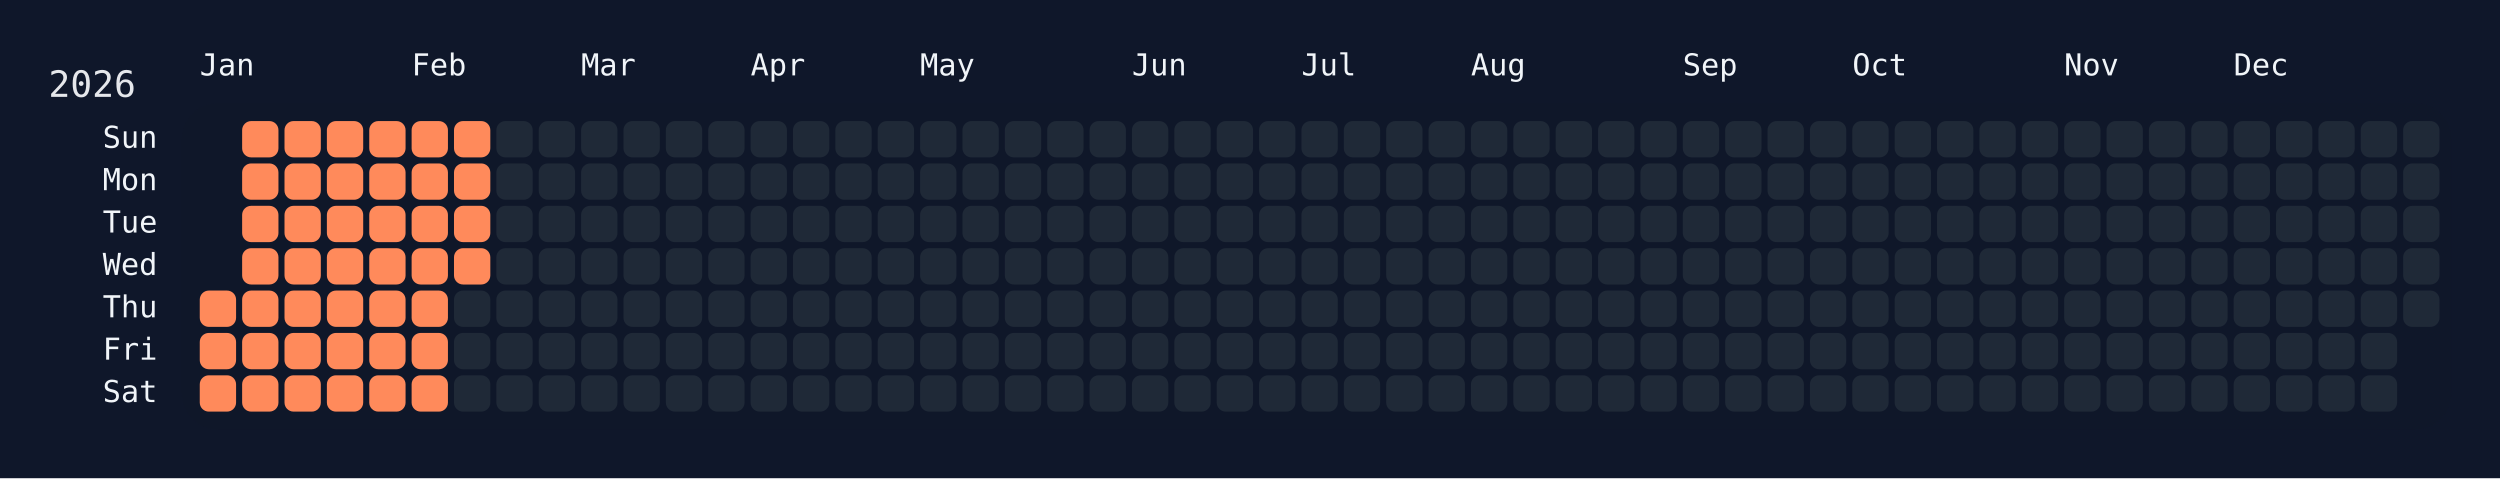
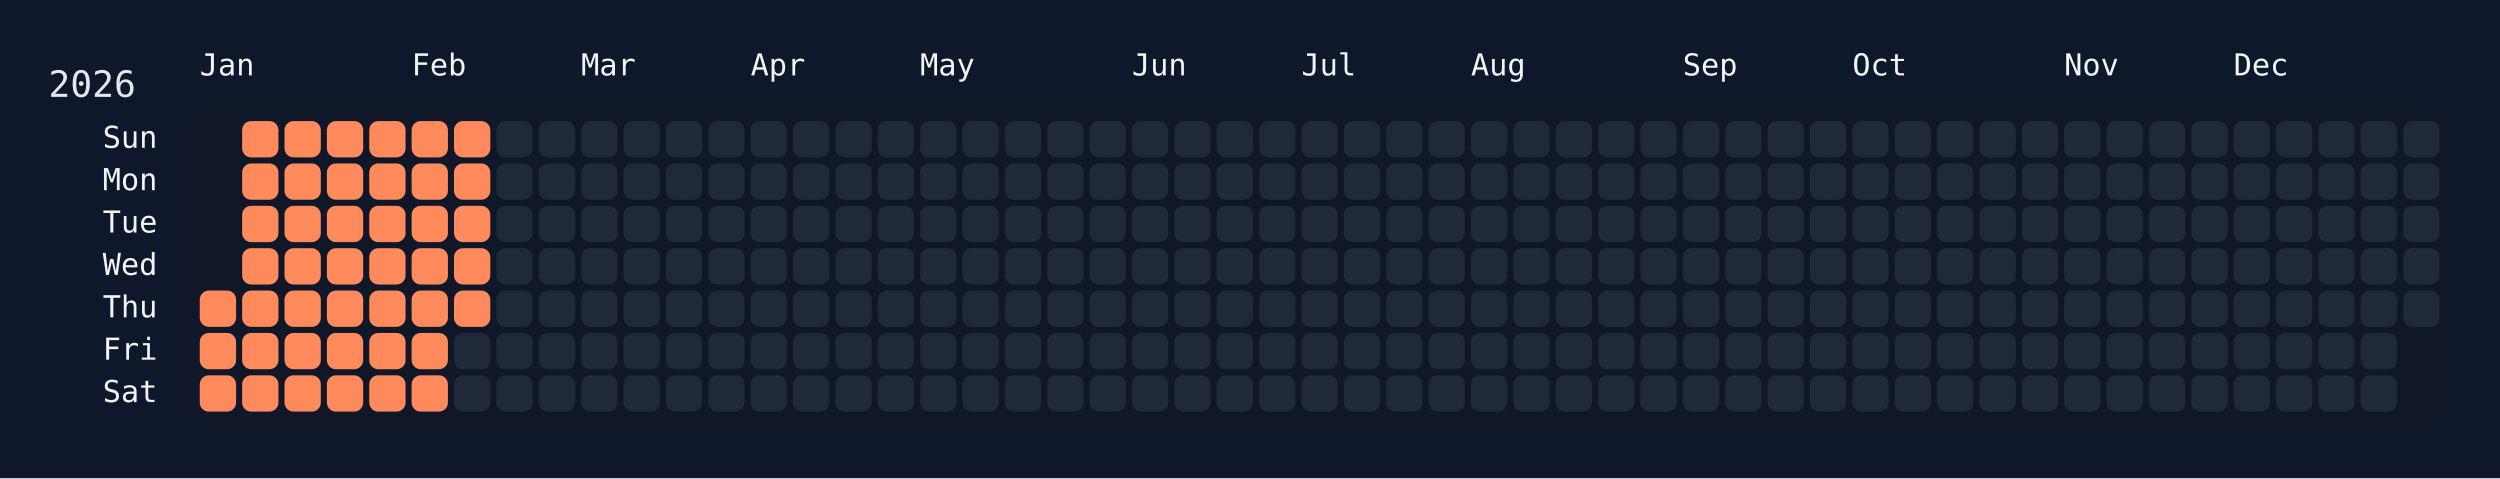
<svg xmlns="http://www.w3.org/2000/svg" width="826" height="158" viewBox="0 0 826 158">
  <rect width="826" height="158" fill="#0f172a" />
  <rect x="60" y="34" width="750" height="108" rx="12" ry="12" fill="rgba(15, 23, 42, 0.8)" />
  <text x="16" y="32" font-size="12" fill="#e5e7eb" font-family="JetBrains Mono, ui-monospace, SFMono-Regular, Menlo, Monaco, Consolas, monospace">2026</text>
  <text x="66" y="18" font-size="10" fill="#f1f5f9" font-family="JetBrains Mono, ui-monospace, SFMono-Regular, Menlo, Monaco, Consolas, monospace" dominant-baseline="hanging">Jan</text>
  <text x="136" y="18" font-size="10" fill="#f1f5f9" font-family="JetBrains Mono, ui-monospace, SFMono-Regular, Menlo, Monaco, Consolas, monospace" dominant-baseline="hanging">Feb</text>
  <text x="192" y="18" font-size="10" fill="#f1f5f9" font-family="JetBrains Mono, ui-monospace, SFMono-Regular, Menlo, Monaco, Consolas, monospace" dominant-baseline="hanging">Mar</text>
  <text x="248" y="18" font-size="10" fill="#f1f5f9" font-family="JetBrains Mono, ui-monospace, SFMono-Regular, Menlo, Monaco, Consolas, monospace" dominant-baseline="hanging">Apr</text>
  <text x="304" y="18" font-size="10" fill="#f1f5f9" font-family="JetBrains Mono, ui-monospace, SFMono-Regular, Menlo, Monaco, Consolas, monospace" dominant-baseline="hanging">May</text>
  <text x="374" y="18" font-size="10" fill="#f1f5f9" font-family="JetBrains Mono, ui-monospace, SFMono-Regular, Menlo, Monaco, Consolas, monospace" dominant-baseline="hanging">Jun</text>
  <text x="430" y="18" font-size="10" fill="#f1f5f9" font-family="JetBrains Mono, ui-monospace, SFMono-Regular, Menlo, Monaco, Consolas, monospace" dominant-baseline="hanging">Jul</text>
  <text x="486" y="18" font-size="10" fill="#f1f5f9" font-family="JetBrains Mono, ui-monospace, SFMono-Regular, Menlo, Monaco, Consolas, monospace" dominant-baseline="hanging">Aug</text>
  <text x="556" y="18" font-size="10" fill="#f1f5f9" font-family="JetBrains Mono, ui-monospace, SFMono-Regular, Menlo, Monaco, Consolas, monospace" dominant-baseline="hanging">Sep</text>
  <text x="612" y="18" font-size="10" fill="#f1f5f9" font-family="JetBrains Mono, ui-monospace, SFMono-Regular, Menlo, Monaco, Consolas, monospace" dominant-baseline="hanging">Oct</text>
  <text x="682" y="18" font-size="10" fill="#f1f5f9" font-family="JetBrains Mono, ui-monospace, SFMono-Regular, Menlo, Monaco, Consolas, monospace" dominant-baseline="hanging">Nov</text>
  <text x="738" y="18" font-size="10" fill="#f1f5f9" font-family="JetBrains Mono, ui-monospace, SFMono-Regular, Menlo, Monaco, Consolas, monospace" dominant-baseline="hanging">Dec</text>
  <text x="52" y="46.0" font-size="10" fill="#f1f5f9" font-family="JetBrains Mono, ui-monospace, SFMono-Regular, Menlo, Monaco, Consolas, monospace" text-anchor="end" dominant-baseline="middle">Sun</text>
  <text x="52" y="60.0" font-size="10" fill="#f1f5f9" font-family="JetBrains Mono, ui-monospace, SFMono-Regular, Menlo, Monaco, Consolas, monospace" text-anchor="end" dominant-baseline="middle">Mon</text>
  <text x="52" y="74.0" font-size="10" fill="#f1f5f9" font-family="JetBrains Mono, ui-monospace, SFMono-Regular, Menlo, Monaco, Consolas, monospace" text-anchor="end" dominant-baseline="middle">Tue</text>
  <text x="52" y="88.0" font-size="10" fill="#f1f5f9" font-family="JetBrains Mono, ui-monospace, SFMono-Regular, Menlo, Monaco, Consolas, monospace" text-anchor="end" dominant-baseline="middle">Wed</text>
  <text x="52" y="102.0" font-size="10" fill="#f1f5f9" font-family="JetBrains Mono, ui-monospace, SFMono-Regular, Menlo, Monaco, Consolas, monospace" text-anchor="end" dominant-baseline="middle">Thu</text>
  <text x="52" y="116.0" font-size="10" fill="#f1f5f9" font-family="JetBrains Mono, ui-monospace, SFMono-Regular, Menlo, Monaco, Consolas, monospace" text-anchor="end" dominant-baseline="middle">Fri</text>
  <text x="52" y="130.0" font-size="10" fill="#f1f5f9" font-family="JetBrains Mono, ui-monospace, SFMono-Regular, Menlo, Monaco, Consolas, monospace" text-anchor="end" dominant-baseline="middle">Sat</text>
  <g transform="translate(66,40)">
    <rect x="0" y="56" width="12" height="12" rx="3" ry="3" fill="#ff8a5b" data-date="2026-01-01" />
    <rect x="0" y="70" width="12" height="12" rx="3" ry="3" fill="#ff8a5b" data-date="2026-01-02" />
    <rect x="0" y="84" width="12" height="12" rx="3" ry="3" fill="#ff8a5b" data-date="2026-01-03" />
    <rect x="14" y="0" width="12" height="12" rx="3" ry="3" fill="#ff8a5b" data-date="2026-01-04" />
    <rect x="14" y="14" width="12" height="12" rx="3" ry="3" fill="#ff8a5b" data-date="2026-01-05" />
    <rect x="14" y="28" width="12" height="12" rx="3" ry="3" fill="#ff8a5b" data-date="2026-01-06" />
    <rect x="14" y="42" width="12" height="12" rx="3" ry="3" fill="#ff8a5b" data-date="2026-01-07" />
    <rect x="14" y="56" width="12" height="12" rx="3" ry="3" fill="#ff8a5b" data-date="2026-01-08" />
    <rect x="14" y="70" width="12" height="12" rx="3" ry="3" fill="#ff8a5b" data-date="2026-01-09" />
    <rect x="14" y="84" width="12" height="12" rx="3" ry="3" fill="#ff8a5b" data-date="2026-01-10" />
    <rect x="28" y="0" width="12" height="12" rx="3" ry="3" fill="#ff8a5b" data-date="2026-01-11" />
    <rect x="28" y="14" width="12" height="12" rx="3" ry="3" fill="#ff8a5b" data-date="2026-01-12" />
    <rect x="28" y="28" width="12" height="12" rx="3" ry="3" fill="#ff8a5b" data-date="2026-01-13" />
    <rect x="28" y="42" width="12" height="12" rx="3" ry="3" fill="#ff8a5b" data-date="2026-01-14" />
    <rect x="28" y="56" width="12" height="12" rx="3" ry="3" fill="#ff8a5b" data-date="2026-01-15" />
    <rect x="28" y="70" width="12" height="12" rx="3" ry="3" fill="#ff8a5b" data-date="2026-01-16" />
    <rect x="28" y="84" width="12" height="12" rx="3" ry="3" fill="#ff8a5b" data-date="2026-01-17" />
    <rect x="42" y="0" width="12" height="12" rx="3" ry="3" fill="#ff8a5b" data-date="2026-01-18" />
    <rect x="42" y="14" width="12" height="12" rx="3" ry="3" fill="#ff8a5b" data-date="2026-01-19" />
    <rect x="42" y="28" width="12" height="12" rx="3" ry="3" fill="#ff8a5b" data-date="2026-01-20" />
    <rect x="42" y="42" width="12" height="12" rx="3" ry="3" fill="#ff8a5b" data-date="2026-01-21" />
    <rect x="42" y="56" width="12" height="12" rx="3" ry="3" fill="#ff8a5b" data-date="2026-01-22" />
    <rect x="42" y="70" width="12" height="12" rx="3" ry="3" fill="#ff8a5b" data-date="2026-01-23" />
    <rect x="42" y="84" width="12" height="12" rx="3" ry="3" fill="#ff8a5b" data-date="2026-01-24" />
    <rect x="56" y="0" width="12" height="12" rx="3" ry="3" fill="#ff8a5b" data-date="2026-01-25" />
    <rect x="56" y="14" width="12" height="12" rx="3" ry="3" fill="#ff8a5b" data-date="2026-01-26" />
    <rect x="56" y="28" width="12" height="12" rx="3" ry="3" fill="#ff8a5b" data-date="2026-01-27" />
    <rect x="56" y="42" width="12" height="12" rx="3" ry="3" fill="#ff8a5b" data-date="2026-01-28" />
    <rect x="56" y="56" width="12" height="12" rx="3" ry="3" fill="#ff8a5b" data-date="2026-01-29" />
    <rect x="56" y="70" width="12" height="12" rx="3" ry="3" fill="#ff8a5b" data-date="2026-01-30" />
    <rect x="56" y="84" width="12" height="12" rx="3" ry="3" fill="#ff8a5b" data-date="2026-01-31" />
    <rect x="70" y="0" width="12" height="12" rx="3" ry="3" fill="#ff8a5b" data-date="2026-02-01" />
    <rect x="70" y="14" width="12" height="12" rx="3" ry="3" fill="#ff8a5b" data-date="2026-02-02" />
    <rect x="70" y="28" width="12" height="12" rx="3" ry="3" fill="#ff8a5b" data-date="2026-02-03" />
    <rect x="70" y="42" width="12" height="12" rx="3" ry="3" fill="#ff8a5b" data-date="2026-02-04" />
    <rect x="70" y="56" width="12" height="12" rx="3" ry="3" fill="#ff8a5b" data-date="2026-02-05" />
    <rect x="70" y="70" width="12" height="12" rx="3" ry="3" fill="#ff8a5b" data-date="2026-02-06" />
    <rect x="70" y="84" width="12" height="12" rx="3" ry="3" fill="#ff8a5b" data-date="2026-02-07" />
    <rect x="84" y="0" width="12" height="12" rx="3" ry="3" fill="#ff8a5b" data-date="2026-02-08" />
    <rect x="84" y="14" width="12" height="12" rx="3" ry="3" fill="#ff8a5b" data-date="2026-02-09" />
    <rect x="84" y="28" width="12" height="12" rx="3" ry="3" fill="#ff8a5b" data-date="2026-02-10" />
    <rect x="84" y="42" width="12" height="12" rx="3" ry="3" fill="#ff8a5b" data-date="2026-02-11" />
-     <rect x="84" y="56" width="12" height="12" rx="3" ry="3" fill="#1f2937" data-date="2026-02-12" />
+     <rect x="84" y="56" width="12" height="12" rx="3" ry="3" fill="#ff8a5b" data-date="2026-02-12" />
    <rect x="84" y="70" width="12" height="12" rx="3" ry="3" fill="#1f2937" data-date="2026-02-13" />
    <rect x="84" y="84" width="12" height="12" rx="3" ry="3" fill="#1f2937" data-date="2026-02-14" />
    <rect x="98" y="0" width="12" height="12" rx="3" ry="3" fill="#1f2937" data-date="2026-02-15" />
    <rect x="98" y="14" width="12" height="12" rx="3" ry="3" fill="#1f2937" data-date="2026-02-16" />
    <rect x="98" y="28" width="12" height="12" rx="3" ry="3" fill="#1f2937" data-date="2026-02-17" />
    <rect x="98" y="42" width="12" height="12" rx="3" ry="3" fill="#1f2937" data-date="2026-02-18" />
    <rect x="98" y="56" width="12" height="12" rx="3" ry="3" fill="#1f2937" data-date="2026-02-19" />
    <rect x="98" y="70" width="12" height="12" rx="3" ry="3" fill="#1f2937" data-date="2026-02-20" />
    <rect x="98" y="84" width="12" height="12" rx="3" ry="3" fill="#1f2937" data-date="2026-02-21" />
    <rect x="112" y="0" width="12" height="12" rx="3" ry="3" fill="#1f2937" data-date="2026-02-22" />
    <rect x="112" y="14" width="12" height="12" rx="3" ry="3" fill="#1f2937" data-date="2026-02-23" />
    <rect x="112" y="28" width="12" height="12" rx="3" ry="3" fill="#1f2937" data-date="2026-02-24" />
    <rect x="112" y="42" width="12" height="12" rx="3" ry="3" fill="#1f2937" data-date="2026-02-25" />
    <rect x="112" y="56" width="12" height="12" rx="3" ry="3" fill="#1f2937" data-date="2026-02-26" />
    <rect x="112" y="70" width="12" height="12" rx="3" ry="3" fill="#1f2937" data-date="2026-02-27" />
    <rect x="112" y="84" width="12" height="12" rx="3" ry="3" fill="#1f2937" data-date="2026-02-28" />
    <rect x="126" y="0" width="12" height="12" rx="3" ry="3" fill="#1f2937" data-date="2026-03-01" />
    <rect x="126" y="14" width="12" height="12" rx="3" ry="3" fill="#1f2937" data-date="2026-03-02" />
    <rect x="126" y="28" width="12" height="12" rx="3" ry="3" fill="#1f2937" data-date="2026-03-03" />
    <rect x="126" y="42" width="12" height="12" rx="3" ry="3" fill="#1f2937" data-date="2026-03-04" />
    <rect x="126" y="56" width="12" height="12" rx="3" ry="3" fill="#1f2937" data-date="2026-03-05" />
    <rect x="126" y="70" width="12" height="12" rx="3" ry="3" fill="#1f2937" data-date="2026-03-06" />
    <rect x="126" y="84" width="12" height="12" rx="3" ry="3" fill="#1f2937" data-date="2026-03-07" />
    <rect x="140" y="0" width="12" height="12" rx="3" ry="3" fill="#1f2937" data-date="2026-03-08" />
    <rect x="140" y="14" width="12" height="12" rx="3" ry="3" fill="#1f2937" data-date="2026-03-09" />
    <rect x="140" y="28" width="12" height="12" rx="3" ry="3" fill="#1f2937" data-date="2026-03-10" />
    <rect x="140" y="42" width="12" height="12" rx="3" ry="3" fill="#1f2937" data-date="2026-03-11" />
    <rect x="140" y="56" width="12" height="12" rx="3" ry="3" fill="#1f2937" data-date="2026-03-12" />
    <rect x="140" y="70" width="12" height="12" rx="3" ry="3" fill="#1f2937" data-date="2026-03-13" />
    <rect x="140" y="84" width="12" height="12" rx="3" ry="3" fill="#1f2937" data-date="2026-03-14" />
    <rect x="154" y="0" width="12" height="12" rx="3" ry="3" fill="#1f2937" data-date="2026-03-15" />
    <rect x="154" y="14" width="12" height="12" rx="3" ry="3" fill="#1f2937" data-date="2026-03-16" />
    <rect x="154" y="28" width="12" height="12" rx="3" ry="3" fill="#1f2937" data-date="2026-03-17" />
    <rect x="154" y="42" width="12" height="12" rx="3" ry="3" fill="#1f2937" data-date="2026-03-18" />
    <rect x="154" y="56" width="12" height="12" rx="3" ry="3" fill="#1f2937" data-date="2026-03-19" />
    <rect x="154" y="70" width="12" height="12" rx="3" ry="3" fill="#1f2937" data-date="2026-03-20" />
    <rect x="154" y="84" width="12" height="12" rx="3" ry="3" fill="#1f2937" data-date="2026-03-21" />
    <rect x="168" y="0" width="12" height="12" rx="3" ry="3" fill="#1f2937" data-date="2026-03-22" />
    <rect x="168" y="14" width="12" height="12" rx="3" ry="3" fill="#1f2937" data-date="2026-03-23" />
    <rect x="168" y="28" width="12" height="12" rx="3" ry="3" fill="#1f2937" data-date="2026-03-24" />
    <rect x="168" y="42" width="12" height="12" rx="3" ry="3" fill="#1f2937" data-date="2026-03-25" />
    <rect x="168" y="56" width="12" height="12" rx="3" ry="3" fill="#1f2937" data-date="2026-03-26" />
    <rect x="168" y="70" width="12" height="12" rx="3" ry="3" fill="#1f2937" data-date="2026-03-27" />
    <rect x="168" y="84" width="12" height="12" rx="3" ry="3" fill="#1f2937" data-date="2026-03-28" />
    <rect x="182" y="0" width="12" height="12" rx="3" ry="3" fill="#1f2937" data-date="2026-03-29" />
    <rect x="182" y="14" width="12" height="12" rx="3" ry="3" fill="#1f2937" data-date="2026-03-30" />
    <rect x="182" y="28" width="12" height="12" rx="3" ry="3" fill="#1f2937" data-date="2026-03-31" />
    <rect x="182" y="42" width="12" height="12" rx="3" ry="3" fill="#1f2937" data-date="2026-04-01" />
    <rect x="182" y="56" width="12" height="12" rx="3" ry="3" fill="#1f2937" data-date="2026-04-02" />
    <rect x="182" y="70" width="12" height="12" rx="3" ry="3" fill="#1f2937" data-date="2026-04-03" />
    <rect x="182" y="84" width="12" height="12" rx="3" ry="3" fill="#1f2937" data-date="2026-04-04" />
    <rect x="196" y="0" width="12" height="12" rx="3" ry="3" fill="#1f2937" data-date="2026-04-05" />
    <rect x="196" y="14" width="12" height="12" rx="3" ry="3" fill="#1f2937" data-date="2026-04-06" />
    <rect x="196" y="28" width="12" height="12" rx="3" ry="3" fill="#1f2937" data-date="2026-04-07" />
    <rect x="196" y="42" width="12" height="12" rx="3" ry="3" fill="#1f2937" data-date="2026-04-08" />
    <rect x="196" y="56" width="12" height="12" rx="3" ry="3" fill="#1f2937" data-date="2026-04-09" />
    <rect x="196" y="70" width="12" height="12" rx="3" ry="3" fill="#1f2937" data-date="2026-04-10" />
    <rect x="196" y="84" width="12" height="12" rx="3" ry="3" fill="#1f2937" data-date="2026-04-11" />
    <rect x="210" y="0" width="12" height="12" rx="3" ry="3" fill="#1f2937" data-date="2026-04-12" />
    <rect x="210" y="14" width="12" height="12" rx="3" ry="3" fill="#1f2937" data-date="2026-04-13" />
    <rect x="210" y="28" width="12" height="12" rx="3" ry="3" fill="#1f2937" data-date="2026-04-14" />
    <rect x="210" y="42" width="12" height="12" rx="3" ry="3" fill="#1f2937" data-date="2026-04-15" />
    <rect x="210" y="56" width="12" height="12" rx="3" ry="3" fill="#1f2937" data-date="2026-04-16" />
    <rect x="210" y="70" width="12" height="12" rx="3" ry="3" fill="#1f2937" data-date="2026-04-17" />
    <rect x="210" y="84" width="12" height="12" rx="3" ry="3" fill="#1f2937" data-date="2026-04-18" />
    <rect x="224" y="0" width="12" height="12" rx="3" ry="3" fill="#1f2937" data-date="2026-04-19" />
    <rect x="224" y="14" width="12" height="12" rx="3" ry="3" fill="#1f2937" data-date="2026-04-20" />
    <rect x="224" y="28" width="12" height="12" rx="3" ry="3" fill="#1f2937" data-date="2026-04-21" />
    <rect x="224" y="42" width="12" height="12" rx="3" ry="3" fill="#1f2937" data-date="2026-04-22" />
    <rect x="224" y="56" width="12" height="12" rx="3" ry="3" fill="#1f2937" data-date="2026-04-23" />
    <rect x="224" y="70" width="12" height="12" rx="3" ry="3" fill="#1f2937" data-date="2026-04-24" />
    <rect x="224" y="84" width="12" height="12" rx="3" ry="3" fill="#1f2937" data-date="2026-04-25" />
    <rect x="238" y="0" width="12" height="12" rx="3" ry="3" fill="#1f2937" data-date="2026-04-26" />
    <rect x="238" y="14" width="12" height="12" rx="3" ry="3" fill="#1f2937" data-date="2026-04-27" />
    <rect x="238" y="28" width="12" height="12" rx="3" ry="3" fill="#1f2937" data-date="2026-04-28" />
    <rect x="238" y="42" width="12" height="12" rx="3" ry="3" fill="#1f2937" data-date="2026-04-29" />
    <rect x="238" y="56" width="12" height="12" rx="3" ry="3" fill="#1f2937" data-date="2026-04-30" />
    <rect x="238" y="70" width="12" height="12" rx="3" ry="3" fill="#1f2937" data-date="2026-05-01" />
    <rect x="238" y="84" width="12" height="12" rx="3" ry="3" fill="#1f2937" data-date="2026-05-02" />
    <rect x="252" y="0" width="12" height="12" rx="3" ry="3" fill="#1f2937" data-date="2026-05-03" />
    <rect x="252" y="14" width="12" height="12" rx="3" ry="3" fill="#1f2937" data-date="2026-05-04" />
    <rect x="252" y="28" width="12" height="12" rx="3" ry="3" fill="#1f2937" data-date="2026-05-05" />
    <rect x="252" y="42" width="12" height="12" rx="3" ry="3" fill="#1f2937" data-date="2026-05-06" />
    <rect x="252" y="56" width="12" height="12" rx="3" ry="3" fill="#1f2937" data-date="2026-05-07" />
    <rect x="252" y="70" width="12" height="12" rx="3" ry="3" fill="#1f2937" data-date="2026-05-08" />
    <rect x="252" y="84" width="12" height="12" rx="3" ry="3" fill="#1f2937" data-date="2026-05-09" />
    <rect x="266" y="0" width="12" height="12" rx="3" ry="3" fill="#1f2937" data-date="2026-05-10" />
    <rect x="266" y="14" width="12" height="12" rx="3" ry="3" fill="#1f2937" data-date="2026-05-11" />
    <rect x="266" y="28" width="12" height="12" rx="3" ry="3" fill="#1f2937" data-date="2026-05-12" />
    <rect x="266" y="42" width="12" height="12" rx="3" ry="3" fill="#1f2937" data-date="2026-05-13" />
    <rect x="266" y="56" width="12" height="12" rx="3" ry="3" fill="#1f2937" data-date="2026-05-14" />
    <rect x="266" y="70" width="12" height="12" rx="3" ry="3" fill="#1f2937" data-date="2026-05-15" />
    <rect x="266" y="84" width="12" height="12" rx="3" ry="3" fill="#1f2937" data-date="2026-05-16" />
    <rect x="280" y="0" width="12" height="12" rx="3" ry="3" fill="#1f2937" data-date="2026-05-17" />
    <rect x="280" y="14" width="12" height="12" rx="3" ry="3" fill="#1f2937" data-date="2026-05-18" />
    <rect x="280" y="28" width="12" height="12" rx="3" ry="3" fill="#1f2937" data-date="2026-05-19" />
    <rect x="280" y="42" width="12" height="12" rx="3" ry="3" fill="#1f2937" data-date="2026-05-20" />
    <rect x="280" y="56" width="12" height="12" rx="3" ry="3" fill="#1f2937" data-date="2026-05-21" />
    <rect x="280" y="70" width="12" height="12" rx="3" ry="3" fill="#1f2937" data-date="2026-05-22" />
    <rect x="280" y="84" width="12" height="12" rx="3" ry="3" fill="#1f2937" data-date="2026-05-23" />
    <rect x="294" y="0" width="12" height="12" rx="3" ry="3" fill="#1f2937" data-date="2026-05-24" />
    <rect x="294" y="14" width="12" height="12" rx="3" ry="3" fill="#1f2937" data-date="2026-05-25" />
    <rect x="294" y="28" width="12" height="12" rx="3" ry="3" fill="#1f2937" data-date="2026-05-26" />
    <rect x="294" y="42" width="12" height="12" rx="3" ry="3" fill="#1f2937" data-date="2026-05-27" />
    <rect x="294" y="56" width="12" height="12" rx="3" ry="3" fill="#1f2937" data-date="2026-05-28" />
    <rect x="294" y="70" width="12" height="12" rx="3" ry="3" fill="#1f2937" data-date="2026-05-29" />
    <rect x="294" y="84" width="12" height="12" rx="3" ry="3" fill="#1f2937" data-date="2026-05-30" />
    <rect x="308" y="0" width="12" height="12" rx="3" ry="3" fill="#1f2937" data-date="2026-05-31" />
    <rect x="308" y="14" width="12" height="12" rx="3" ry="3" fill="#1f2937" data-date="2026-06-01" />
    <rect x="308" y="28" width="12" height="12" rx="3" ry="3" fill="#1f2937" data-date="2026-06-02" />
    <rect x="308" y="42" width="12" height="12" rx="3" ry="3" fill="#1f2937" data-date="2026-06-03" />
    <rect x="308" y="56" width="12" height="12" rx="3" ry="3" fill="#1f2937" data-date="2026-06-04" />
    <rect x="308" y="70" width="12" height="12" rx="3" ry="3" fill="#1f2937" data-date="2026-06-05" />
    <rect x="308" y="84" width="12" height="12" rx="3" ry="3" fill="#1f2937" data-date="2026-06-06" />
    <rect x="322" y="0" width="12" height="12" rx="3" ry="3" fill="#1f2937" data-date="2026-06-07" />
    <rect x="322" y="14" width="12" height="12" rx="3" ry="3" fill="#1f2937" data-date="2026-06-08" />
    <rect x="322" y="28" width="12" height="12" rx="3" ry="3" fill="#1f2937" data-date="2026-06-09" />
    <rect x="322" y="42" width="12" height="12" rx="3" ry="3" fill="#1f2937" data-date="2026-06-10" />
    <rect x="322" y="56" width="12" height="12" rx="3" ry="3" fill="#1f2937" data-date="2026-06-11" />
    <rect x="322" y="70" width="12" height="12" rx="3" ry="3" fill="#1f2937" data-date="2026-06-12" />
    <rect x="322" y="84" width="12" height="12" rx="3" ry="3" fill="#1f2937" data-date="2026-06-13" />
    <rect x="336" y="0" width="12" height="12" rx="3" ry="3" fill="#1f2937" data-date="2026-06-14" />
    <rect x="336" y="14" width="12" height="12" rx="3" ry="3" fill="#1f2937" data-date="2026-06-15" />
    <rect x="336" y="28" width="12" height="12" rx="3" ry="3" fill="#1f2937" data-date="2026-06-16" />
    <rect x="336" y="42" width="12" height="12" rx="3" ry="3" fill="#1f2937" data-date="2026-06-17" />
    <rect x="336" y="56" width="12" height="12" rx="3" ry="3" fill="#1f2937" data-date="2026-06-18" />
    <rect x="336" y="70" width="12" height="12" rx="3" ry="3" fill="#1f2937" data-date="2026-06-19" />
    <rect x="336" y="84" width="12" height="12" rx="3" ry="3" fill="#1f2937" data-date="2026-06-20" />
    <rect x="350" y="0" width="12" height="12" rx="3" ry="3" fill="#1f2937" data-date="2026-06-21" />
    <rect x="350" y="14" width="12" height="12" rx="3" ry="3" fill="#1f2937" data-date="2026-06-22" />
    <rect x="350" y="28" width="12" height="12" rx="3" ry="3" fill="#1f2937" data-date="2026-06-23" />
    <rect x="350" y="42" width="12" height="12" rx="3" ry="3" fill="#1f2937" data-date="2026-06-24" />
    <rect x="350" y="56" width="12" height="12" rx="3" ry="3" fill="#1f2937" data-date="2026-06-25" />
    <rect x="350" y="70" width="12" height="12" rx="3" ry="3" fill="#1f2937" data-date="2026-06-26" />
    <rect x="350" y="84" width="12" height="12" rx="3" ry="3" fill="#1f2937" data-date="2026-06-27" />
    <rect x="364" y="0" width="12" height="12" rx="3" ry="3" fill="#1f2937" data-date="2026-06-28" />
    <rect x="364" y="14" width="12" height="12" rx="3" ry="3" fill="#1f2937" data-date="2026-06-29" />
    <rect x="364" y="28" width="12" height="12" rx="3" ry="3" fill="#1f2937" data-date="2026-06-30" />
    <rect x="364" y="42" width="12" height="12" rx="3" ry="3" fill="#1f2937" data-date="2026-07-01" />
    <rect x="364" y="56" width="12" height="12" rx="3" ry="3" fill="#1f2937" data-date="2026-07-02" />
    <rect x="364" y="70" width="12" height="12" rx="3" ry="3" fill="#1f2937" data-date="2026-07-03" />
    <rect x="364" y="84" width="12" height="12" rx="3" ry="3" fill="#1f2937" data-date="2026-07-04" />
    <rect x="378" y="0" width="12" height="12" rx="3" ry="3" fill="#1f2937" data-date="2026-07-05" />
    <rect x="378" y="14" width="12" height="12" rx="3" ry="3" fill="#1f2937" data-date="2026-07-06" />
    <rect x="378" y="28" width="12" height="12" rx="3" ry="3" fill="#1f2937" data-date="2026-07-07" />
    <rect x="378" y="42" width="12" height="12" rx="3" ry="3" fill="#1f2937" data-date="2026-07-08" />
    <rect x="378" y="56" width="12" height="12" rx="3" ry="3" fill="#1f2937" data-date="2026-07-09" />
    <rect x="378" y="70" width="12" height="12" rx="3" ry="3" fill="#1f2937" data-date="2026-07-10" />
    <rect x="378" y="84" width="12" height="12" rx="3" ry="3" fill="#1f2937" data-date="2026-07-11" />
    <rect x="392" y="0" width="12" height="12" rx="3" ry="3" fill="#1f2937" data-date="2026-07-12" />
    <rect x="392" y="14" width="12" height="12" rx="3" ry="3" fill="#1f2937" data-date="2026-07-13" />
    <rect x="392" y="28" width="12" height="12" rx="3" ry="3" fill="#1f2937" data-date="2026-07-14" />
    <rect x="392" y="42" width="12" height="12" rx="3" ry="3" fill="#1f2937" data-date="2026-07-15" />
    <rect x="392" y="56" width="12" height="12" rx="3" ry="3" fill="#1f2937" data-date="2026-07-16" />
    <rect x="392" y="70" width="12" height="12" rx="3" ry="3" fill="#1f2937" data-date="2026-07-17" />
    <rect x="392" y="84" width="12" height="12" rx="3" ry="3" fill="#1f2937" data-date="2026-07-18" />
    <rect x="406" y="0" width="12" height="12" rx="3" ry="3" fill="#1f2937" data-date="2026-07-19" />
    <rect x="406" y="14" width="12" height="12" rx="3" ry="3" fill="#1f2937" data-date="2026-07-20" />
    <rect x="406" y="28" width="12" height="12" rx="3" ry="3" fill="#1f2937" data-date="2026-07-21" />
    <rect x="406" y="42" width="12" height="12" rx="3" ry="3" fill="#1f2937" data-date="2026-07-22" />
    <rect x="406" y="56" width="12" height="12" rx="3" ry="3" fill="#1f2937" data-date="2026-07-23" />
    <rect x="406" y="70" width="12" height="12" rx="3" ry="3" fill="#1f2937" data-date="2026-07-24" />
    <rect x="406" y="84" width="12" height="12" rx="3" ry="3" fill="#1f2937" data-date="2026-07-25" />
    <rect x="420" y="0" width="12" height="12" rx="3" ry="3" fill="#1f2937" data-date="2026-07-26" />
    <rect x="420" y="14" width="12" height="12" rx="3" ry="3" fill="#1f2937" data-date="2026-07-27" />
    <rect x="420" y="28" width="12" height="12" rx="3" ry="3" fill="#1f2937" data-date="2026-07-28" />
    <rect x="420" y="42" width="12" height="12" rx="3" ry="3" fill="#1f2937" data-date="2026-07-29" />
    <rect x="420" y="56" width="12" height="12" rx="3" ry="3" fill="#1f2937" data-date="2026-07-30" />
    <rect x="420" y="70" width="12" height="12" rx="3" ry="3" fill="#1f2937" data-date="2026-07-31" />
    <rect x="420" y="84" width="12" height="12" rx="3" ry="3" fill="#1f2937" data-date="2026-08-01" />
    <rect x="434" y="0" width="12" height="12" rx="3" ry="3" fill="#1f2937" data-date="2026-08-02" />
    <rect x="434" y="14" width="12" height="12" rx="3" ry="3" fill="#1f2937" data-date="2026-08-03" />
    <rect x="434" y="28" width="12" height="12" rx="3" ry="3" fill="#1f2937" data-date="2026-08-04" />
    <rect x="434" y="42" width="12" height="12" rx="3" ry="3" fill="#1f2937" data-date="2026-08-05" />
    <rect x="434" y="56" width="12" height="12" rx="3" ry="3" fill="#1f2937" data-date="2026-08-06" />
    <rect x="434" y="70" width="12" height="12" rx="3" ry="3" fill="#1f2937" data-date="2026-08-07" />
    <rect x="434" y="84" width="12" height="12" rx="3" ry="3" fill="#1f2937" data-date="2026-08-08" />
    <rect x="448" y="0" width="12" height="12" rx="3" ry="3" fill="#1f2937" data-date="2026-08-09" />
    <rect x="448" y="14" width="12" height="12" rx="3" ry="3" fill="#1f2937" data-date="2026-08-10" />
    <rect x="448" y="28" width="12" height="12" rx="3" ry="3" fill="#1f2937" data-date="2026-08-11" />
    <rect x="448" y="42" width="12" height="12" rx="3" ry="3" fill="#1f2937" data-date="2026-08-12" />
    <rect x="448" y="56" width="12" height="12" rx="3" ry="3" fill="#1f2937" data-date="2026-08-13" />
    <rect x="448" y="70" width="12" height="12" rx="3" ry="3" fill="#1f2937" data-date="2026-08-14" />
    <rect x="448" y="84" width="12" height="12" rx="3" ry="3" fill="#1f2937" data-date="2026-08-15" />
    <rect x="462" y="0" width="12" height="12" rx="3" ry="3" fill="#1f2937" data-date="2026-08-16" />
    <rect x="462" y="14" width="12" height="12" rx="3" ry="3" fill="#1f2937" data-date="2026-08-17" />
    <rect x="462" y="28" width="12" height="12" rx="3" ry="3" fill="#1f2937" data-date="2026-08-18" />
    <rect x="462" y="42" width="12" height="12" rx="3" ry="3" fill="#1f2937" data-date="2026-08-19" />
    <rect x="462" y="56" width="12" height="12" rx="3" ry="3" fill="#1f2937" data-date="2026-08-20" />
    <rect x="462" y="70" width="12" height="12" rx="3" ry="3" fill="#1f2937" data-date="2026-08-21" />
    <rect x="462" y="84" width="12" height="12" rx="3" ry="3" fill="#1f2937" data-date="2026-08-22" />
    <rect x="476" y="0" width="12" height="12" rx="3" ry="3" fill="#1f2937" data-date="2026-08-23" />
    <rect x="476" y="14" width="12" height="12" rx="3" ry="3" fill="#1f2937" data-date="2026-08-24" />
    <rect x="476" y="28" width="12" height="12" rx="3" ry="3" fill="#1f2937" data-date="2026-08-25" />
    <rect x="476" y="42" width="12" height="12" rx="3" ry="3" fill="#1f2937" data-date="2026-08-26" />
    <rect x="476" y="56" width="12" height="12" rx="3" ry="3" fill="#1f2937" data-date="2026-08-27" />
    <rect x="476" y="70" width="12" height="12" rx="3" ry="3" fill="#1f2937" data-date="2026-08-28" />
    <rect x="476" y="84" width="12" height="12" rx="3" ry="3" fill="#1f2937" data-date="2026-08-29" />
    <rect x="490" y="0" width="12" height="12" rx="3" ry="3" fill="#1f2937" data-date="2026-08-30" />
    <rect x="490" y="14" width="12" height="12" rx="3" ry="3" fill="#1f2937" data-date="2026-08-31" />
    <rect x="490" y="28" width="12" height="12" rx="3" ry="3" fill="#1f2937" data-date="2026-09-01" />
    <rect x="490" y="42" width="12" height="12" rx="3" ry="3" fill="#1f2937" data-date="2026-09-02" />
    <rect x="490" y="56" width="12" height="12" rx="3" ry="3" fill="#1f2937" data-date="2026-09-03" />
    <rect x="490" y="70" width="12" height="12" rx="3" ry="3" fill="#1f2937" data-date="2026-09-04" />
    <rect x="490" y="84" width="12" height="12" rx="3" ry="3" fill="#1f2937" data-date="2026-09-05" />
    <rect x="504" y="0" width="12" height="12" rx="3" ry="3" fill="#1f2937" data-date="2026-09-06" />
    <rect x="504" y="14" width="12" height="12" rx="3" ry="3" fill="#1f2937" data-date="2026-09-07" />
    <rect x="504" y="28" width="12" height="12" rx="3" ry="3" fill="#1f2937" data-date="2026-09-08" />
    <rect x="504" y="42" width="12" height="12" rx="3" ry="3" fill="#1f2937" data-date="2026-09-09" />
    <rect x="504" y="56" width="12" height="12" rx="3" ry="3" fill="#1f2937" data-date="2026-09-10" />
    <rect x="504" y="70" width="12" height="12" rx="3" ry="3" fill="#1f2937" data-date="2026-09-11" />
    <rect x="504" y="84" width="12" height="12" rx="3" ry="3" fill="#1f2937" data-date="2026-09-12" />
    <rect x="518" y="0" width="12" height="12" rx="3" ry="3" fill="#1f2937" data-date="2026-09-13" />
    <rect x="518" y="14" width="12" height="12" rx="3" ry="3" fill="#1f2937" data-date="2026-09-14" />
    <rect x="518" y="28" width="12" height="12" rx="3" ry="3" fill="#1f2937" data-date="2026-09-15" />
    <rect x="518" y="42" width="12" height="12" rx="3" ry="3" fill="#1f2937" data-date="2026-09-16" />
    <rect x="518" y="56" width="12" height="12" rx="3" ry="3" fill="#1f2937" data-date="2026-09-17" />
    <rect x="518" y="70" width="12" height="12" rx="3" ry="3" fill="#1f2937" data-date="2026-09-18" />
    <rect x="518" y="84" width="12" height="12" rx="3" ry="3" fill="#1f2937" data-date="2026-09-19" />
    <rect x="532" y="0" width="12" height="12" rx="3" ry="3" fill="#1f2937" data-date="2026-09-20" />
    <rect x="532" y="14" width="12" height="12" rx="3" ry="3" fill="#1f2937" data-date="2026-09-21" />
    <rect x="532" y="28" width="12" height="12" rx="3" ry="3" fill="#1f2937" data-date="2026-09-22" />
    <rect x="532" y="42" width="12" height="12" rx="3" ry="3" fill="#1f2937" data-date="2026-09-23" />
    <rect x="532" y="56" width="12" height="12" rx="3" ry="3" fill="#1f2937" data-date="2026-09-24" />
    <rect x="532" y="70" width="12" height="12" rx="3" ry="3" fill="#1f2937" data-date="2026-09-25" />
    <rect x="532" y="84" width="12" height="12" rx="3" ry="3" fill="#1f2937" data-date="2026-09-26" />
    <rect x="546" y="0" width="12" height="12" rx="3" ry="3" fill="#1f2937" data-date="2026-09-27" />
    <rect x="546" y="14" width="12" height="12" rx="3" ry="3" fill="#1f2937" data-date="2026-09-28" />
    <rect x="546" y="28" width="12" height="12" rx="3" ry="3" fill="#1f2937" data-date="2026-09-29" />
    <rect x="546" y="42" width="12" height="12" rx="3" ry="3" fill="#1f2937" data-date="2026-09-30" />
    <rect x="546" y="56" width="12" height="12" rx="3" ry="3" fill="#1f2937" data-date="2026-10-01" />
    <rect x="546" y="70" width="12" height="12" rx="3" ry="3" fill="#1f2937" data-date="2026-10-02" />
    <rect x="546" y="84" width="12" height="12" rx="3" ry="3" fill="#1f2937" data-date="2026-10-03" />
    <rect x="560" y="0" width="12" height="12" rx="3" ry="3" fill="#1f2937" data-date="2026-10-04" />
    <rect x="560" y="14" width="12" height="12" rx="3" ry="3" fill="#1f2937" data-date="2026-10-05" />
    <rect x="560" y="28" width="12" height="12" rx="3" ry="3" fill="#1f2937" data-date="2026-10-06" />
    <rect x="560" y="42" width="12" height="12" rx="3" ry="3" fill="#1f2937" data-date="2026-10-07" />
    <rect x="560" y="56" width="12" height="12" rx="3" ry="3" fill="#1f2937" data-date="2026-10-08" />
    <rect x="560" y="70" width="12" height="12" rx="3" ry="3" fill="#1f2937" data-date="2026-10-09" />
    <rect x="560" y="84" width="12" height="12" rx="3" ry="3" fill="#1f2937" data-date="2026-10-10" />
    <rect x="574" y="0" width="12" height="12" rx="3" ry="3" fill="#1f2937" data-date="2026-10-11" />
    <rect x="574" y="14" width="12" height="12" rx="3" ry="3" fill="#1f2937" data-date="2026-10-12" />
    <rect x="574" y="28" width="12" height="12" rx="3" ry="3" fill="#1f2937" data-date="2026-10-13" />
    <rect x="574" y="42" width="12" height="12" rx="3" ry="3" fill="#1f2937" data-date="2026-10-14" />
    <rect x="574" y="56" width="12" height="12" rx="3" ry="3" fill="#1f2937" data-date="2026-10-15" />
    <rect x="574" y="70" width="12" height="12" rx="3" ry="3" fill="#1f2937" data-date="2026-10-16" />
    <rect x="574" y="84" width="12" height="12" rx="3" ry="3" fill="#1f2937" data-date="2026-10-17" />
    <rect x="588" y="0" width="12" height="12" rx="3" ry="3" fill="#1f2937" data-date="2026-10-18" />
    <rect x="588" y="14" width="12" height="12" rx="3" ry="3" fill="#1f2937" data-date="2026-10-19" />
    <rect x="588" y="28" width="12" height="12" rx="3" ry="3" fill="#1f2937" data-date="2026-10-20" />
    <rect x="588" y="42" width="12" height="12" rx="3" ry="3" fill="#1f2937" data-date="2026-10-21" />
    <rect x="588" y="56" width="12" height="12" rx="3" ry="3" fill="#1f2937" data-date="2026-10-22" />
    <rect x="588" y="70" width="12" height="12" rx="3" ry="3" fill="#1f2937" data-date="2026-10-23" />
    <rect x="588" y="84" width="12" height="12" rx="3" ry="3" fill="#1f2937" data-date="2026-10-24" />
    <rect x="602" y="0" width="12" height="12" rx="3" ry="3" fill="#1f2937" data-date="2026-10-25" />
    <rect x="602" y="14" width="12" height="12" rx="3" ry="3" fill="#1f2937" data-date="2026-10-26" />
    <rect x="602" y="28" width="12" height="12" rx="3" ry="3" fill="#1f2937" data-date="2026-10-27" />
    <rect x="602" y="42" width="12" height="12" rx="3" ry="3" fill="#1f2937" data-date="2026-10-28" />
    <rect x="602" y="56" width="12" height="12" rx="3" ry="3" fill="#1f2937" data-date="2026-10-29" />
    <rect x="602" y="70" width="12" height="12" rx="3" ry="3" fill="#1f2937" data-date="2026-10-30" />
    <rect x="602" y="84" width="12" height="12" rx="3" ry="3" fill="#1f2937" data-date="2026-10-31" />
    <rect x="616" y="0" width="12" height="12" rx="3" ry="3" fill="#1f2937" data-date="2026-11-01" />
    <rect x="616" y="14" width="12" height="12" rx="3" ry="3" fill="#1f2937" data-date="2026-11-02" />
    <rect x="616" y="28" width="12" height="12" rx="3" ry="3" fill="#1f2937" data-date="2026-11-03" />
    <rect x="616" y="42" width="12" height="12" rx="3" ry="3" fill="#1f2937" data-date="2026-11-04" />
    <rect x="616" y="56" width="12" height="12" rx="3" ry="3" fill="#1f2937" data-date="2026-11-05" />
    <rect x="616" y="70" width="12" height="12" rx="3" ry="3" fill="#1f2937" data-date="2026-11-06" />
    <rect x="616" y="84" width="12" height="12" rx="3" ry="3" fill="#1f2937" data-date="2026-11-07" />
    <rect x="630" y="0" width="12" height="12" rx="3" ry="3" fill="#1f2937" data-date="2026-11-08" />
    <rect x="630" y="14" width="12" height="12" rx="3" ry="3" fill="#1f2937" data-date="2026-11-09" />
    <rect x="630" y="28" width="12" height="12" rx="3" ry="3" fill="#1f2937" data-date="2026-11-10" />
    <rect x="630" y="42" width="12" height="12" rx="3" ry="3" fill="#1f2937" data-date="2026-11-11" />
    <rect x="630" y="56" width="12" height="12" rx="3" ry="3" fill="#1f2937" data-date="2026-11-12" />
    <rect x="630" y="70" width="12" height="12" rx="3" ry="3" fill="#1f2937" data-date="2026-11-13" />
    <rect x="630" y="84" width="12" height="12" rx="3" ry="3" fill="#1f2937" data-date="2026-11-14" />
    <rect x="644" y="0" width="12" height="12" rx="3" ry="3" fill="#1f2937" data-date="2026-11-15" />
    <rect x="644" y="14" width="12" height="12" rx="3" ry="3" fill="#1f2937" data-date="2026-11-16" />
    <rect x="644" y="28" width="12" height="12" rx="3" ry="3" fill="#1f2937" data-date="2026-11-17" />
    <rect x="644" y="42" width="12" height="12" rx="3" ry="3" fill="#1f2937" data-date="2026-11-18" />
    <rect x="644" y="56" width="12" height="12" rx="3" ry="3" fill="#1f2937" data-date="2026-11-19" />
    <rect x="644" y="70" width="12" height="12" rx="3" ry="3" fill="#1f2937" data-date="2026-11-20" />
    <rect x="644" y="84" width="12" height="12" rx="3" ry="3" fill="#1f2937" data-date="2026-11-21" />
    <rect x="658" y="0" width="12" height="12" rx="3" ry="3" fill="#1f2937" data-date="2026-11-22" />
    <rect x="658" y="14" width="12" height="12" rx="3" ry="3" fill="#1f2937" data-date="2026-11-23" />
    <rect x="658" y="28" width="12" height="12" rx="3" ry="3" fill="#1f2937" data-date="2026-11-24" />
    <rect x="658" y="42" width="12" height="12" rx="3" ry="3" fill="#1f2937" data-date="2026-11-25" />
    <rect x="658" y="56" width="12" height="12" rx="3" ry="3" fill="#1f2937" data-date="2026-11-26" />
    <rect x="658" y="70" width="12" height="12" rx="3" ry="3" fill="#1f2937" data-date="2026-11-27" />
    <rect x="658" y="84" width="12" height="12" rx="3" ry="3" fill="#1f2937" data-date="2026-11-28" />
    <rect x="672" y="0" width="12" height="12" rx="3" ry="3" fill="#1f2937" data-date="2026-11-29" />
    <rect x="672" y="14" width="12" height="12" rx="3" ry="3" fill="#1f2937" data-date="2026-11-30" />
    <rect x="672" y="28" width="12" height="12" rx="3" ry="3" fill="#1f2937" data-date="2026-12-01" />
    <rect x="672" y="42" width="12" height="12" rx="3" ry="3" fill="#1f2937" data-date="2026-12-02" />
    <rect x="672" y="56" width="12" height="12" rx="3" ry="3" fill="#1f2937" data-date="2026-12-03" />
    <rect x="672" y="70" width="12" height="12" rx="3" ry="3" fill="#1f2937" data-date="2026-12-04" />
    <rect x="672" y="84" width="12" height="12" rx="3" ry="3" fill="#1f2937" data-date="2026-12-05" />
    <rect x="686" y="0" width="12" height="12" rx="3" ry="3" fill="#1f2937" data-date="2026-12-06" />
    <rect x="686" y="14" width="12" height="12" rx="3" ry="3" fill="#1f2937" data-date="2026-12-07" />
    <rect x="686" y="28" width="12" height="12" rx="3" ry="3" fill="#1f2937" data-date="2026-12-08" />
    <rect x="686" y="42" width="12" height="12" rx="3" ry="3" fill="#1f2937" data-date="2026-12-09" />
    <rect x="686" y="56" width="12" height="12" rx="3" ry="3" fill="#1f2937" data-date="2026-12-10" />
    <rect x="686" y="70" width="12" height="12" rx="3" ry="3" fill="#1f2937" data-date="2026-12-11" />
    <rect x="686" y="84" width="12" height="12" rx="3" ry="3" fill="#1f2937" data-date="2026-12-12" />
    <rect x="700" y="0" width="12" height="12" rx="3" ry="3" fill="#1f2937" data-date="2026-12-13" />
    <rect x="700" y="14" width="12" height="12" rx="3" ry="3" fill="#1f2937" data-date="2026-12-14" />
    <rect x="700" y="28" width="12" height="12" rx="3" ry="3" fill="#1f2937" data-date="2026-12-15" />
    <rect x="700" y="42" width="12" height="12" rx="3" ry="3" fill="#1f2937" data-date="2026-12-16" />
    <rect x="700" y="56" width="12" height="12" rx="3" ry="3" fill="#1f2937" data-date="2026-12-17" />
    <rect x="700" y="70" width="12" height="12" rx="3" ry="3" fill="#1f2937" data-date="2026-12-18" />
    <rect x="700" y="84" width="12" height="12" rx="3" ry="3" fill="#1f2937" data-date="2026-12-19" />
    <rect x="714" y="0" width="12" height="12" rx="3" ry="3" fill="#1f2937" data-date="2026-12-20" />
    <rect x="714" y="14" width="12" height="12" rx="3" ry="3" fill="#1f2937" data-date="2026-12-21" />
    <rect x="714" y="28" width="12" height="12" rx="3" ry="3" fill="#1f2937" data-date="2026-12-22" />
    <rect x="714" y="42" width="12" height="12" rx="3" ry="3" fill="#1f2937" data-date="2026-12-23" />
    <rect x="714" y="56" width="12" height="12" rx="3" ry="3" fill="#1f2937" data-date="2026-12-24" />
    <rect x="714" y="70" width="12" height="12" rx="3" ry="3" fill="#1f2937" data-date="2026-12-25" />
    <rect x="714" y="84" width="12" height="12" rx="3" ry="3" fill="#1f2937" data-date="2026-12-26" />
    <rect x="728" y="0" width="12" height="12" rx="3" ry="3" fill="#1f2937" data-date="2026-12-27" />
    <rect x="728" y="14" width="12" height="12" rx="3" ry="3" fill="#1f2937" data-date="2026-12-28" />
    <rect x="728" y="28" width="12" height="12" rx="3" ry="3" fill="#1f2937" data-date="2026-12-29" />
    <rect x="728" y="42" width="12" height="12" rx="3" ry="3" fill="#1f2937" data-date="2026-12-30" />
    <rect x="728" y="56" width="12" height="12" rx="3" ry="3" fill="#1f2937" data-date="2026-12-31" />
  </g>
</svg>
